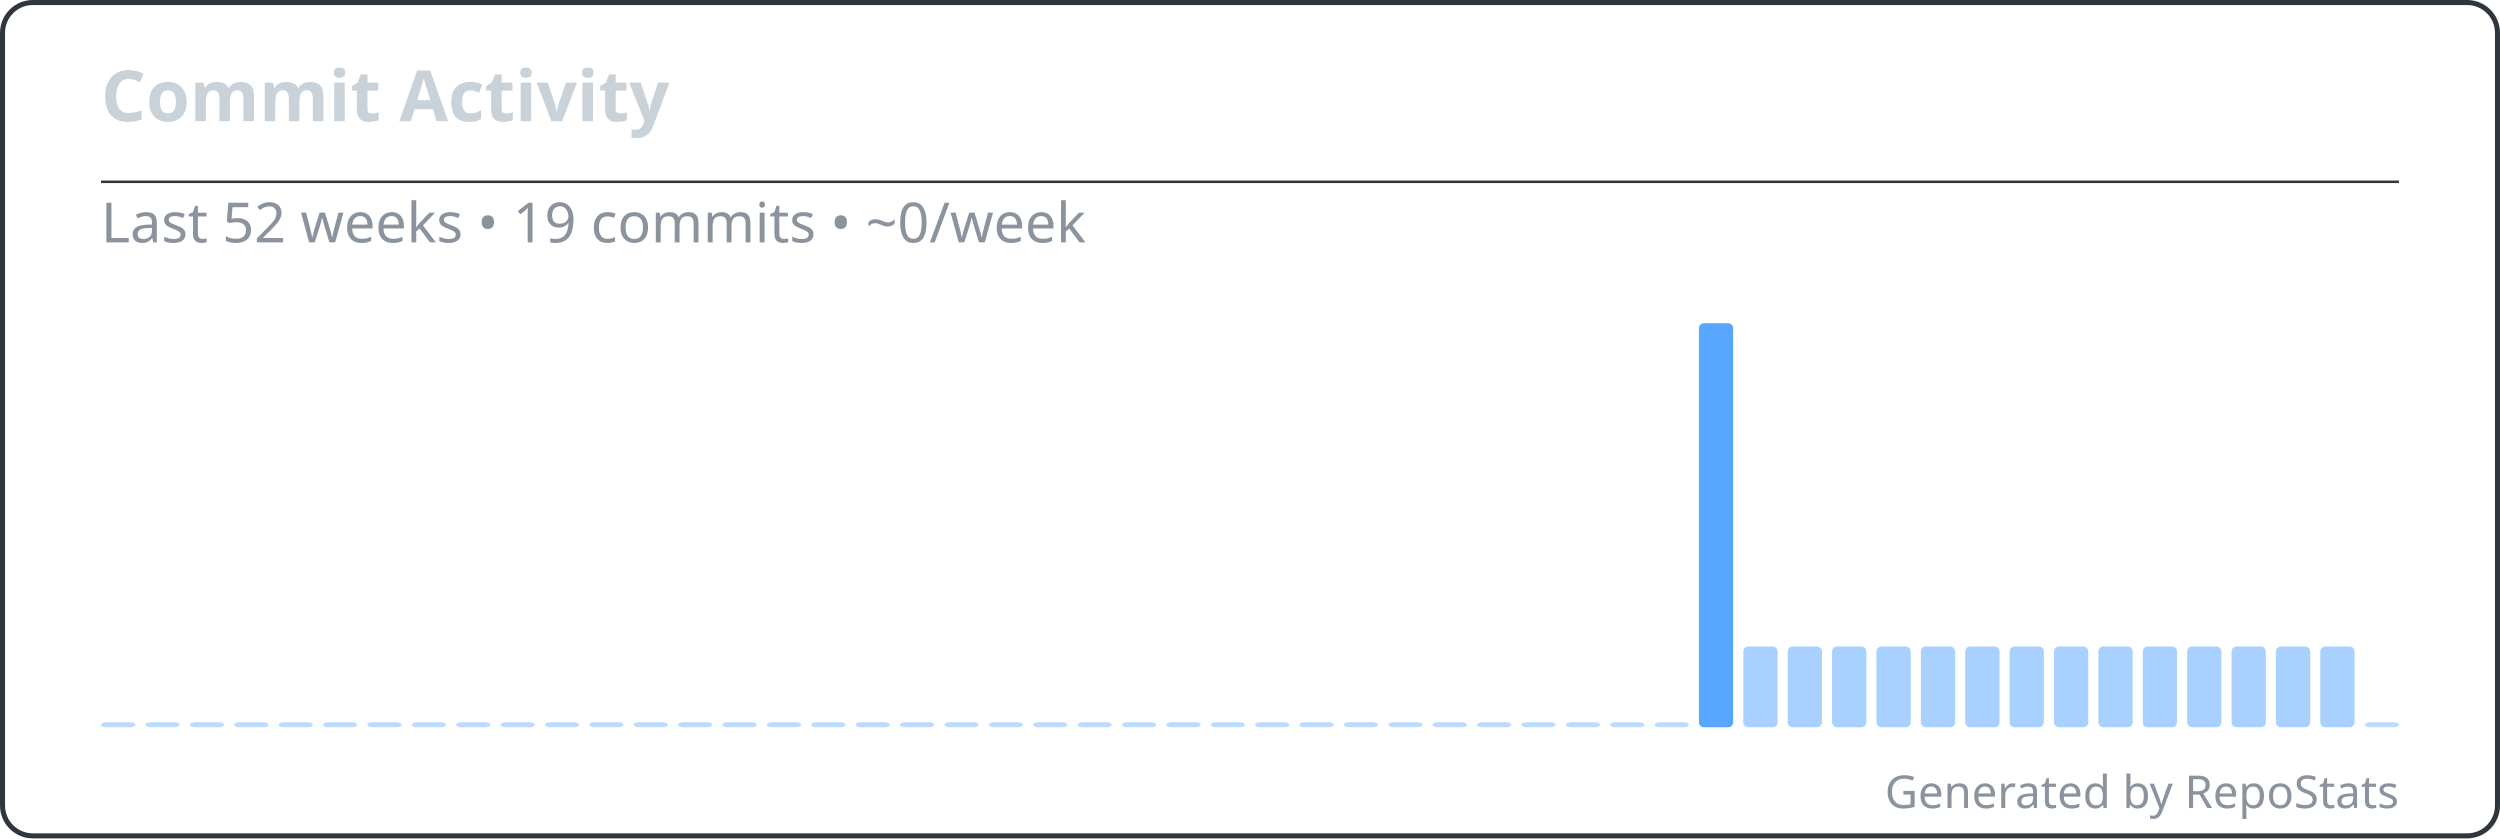
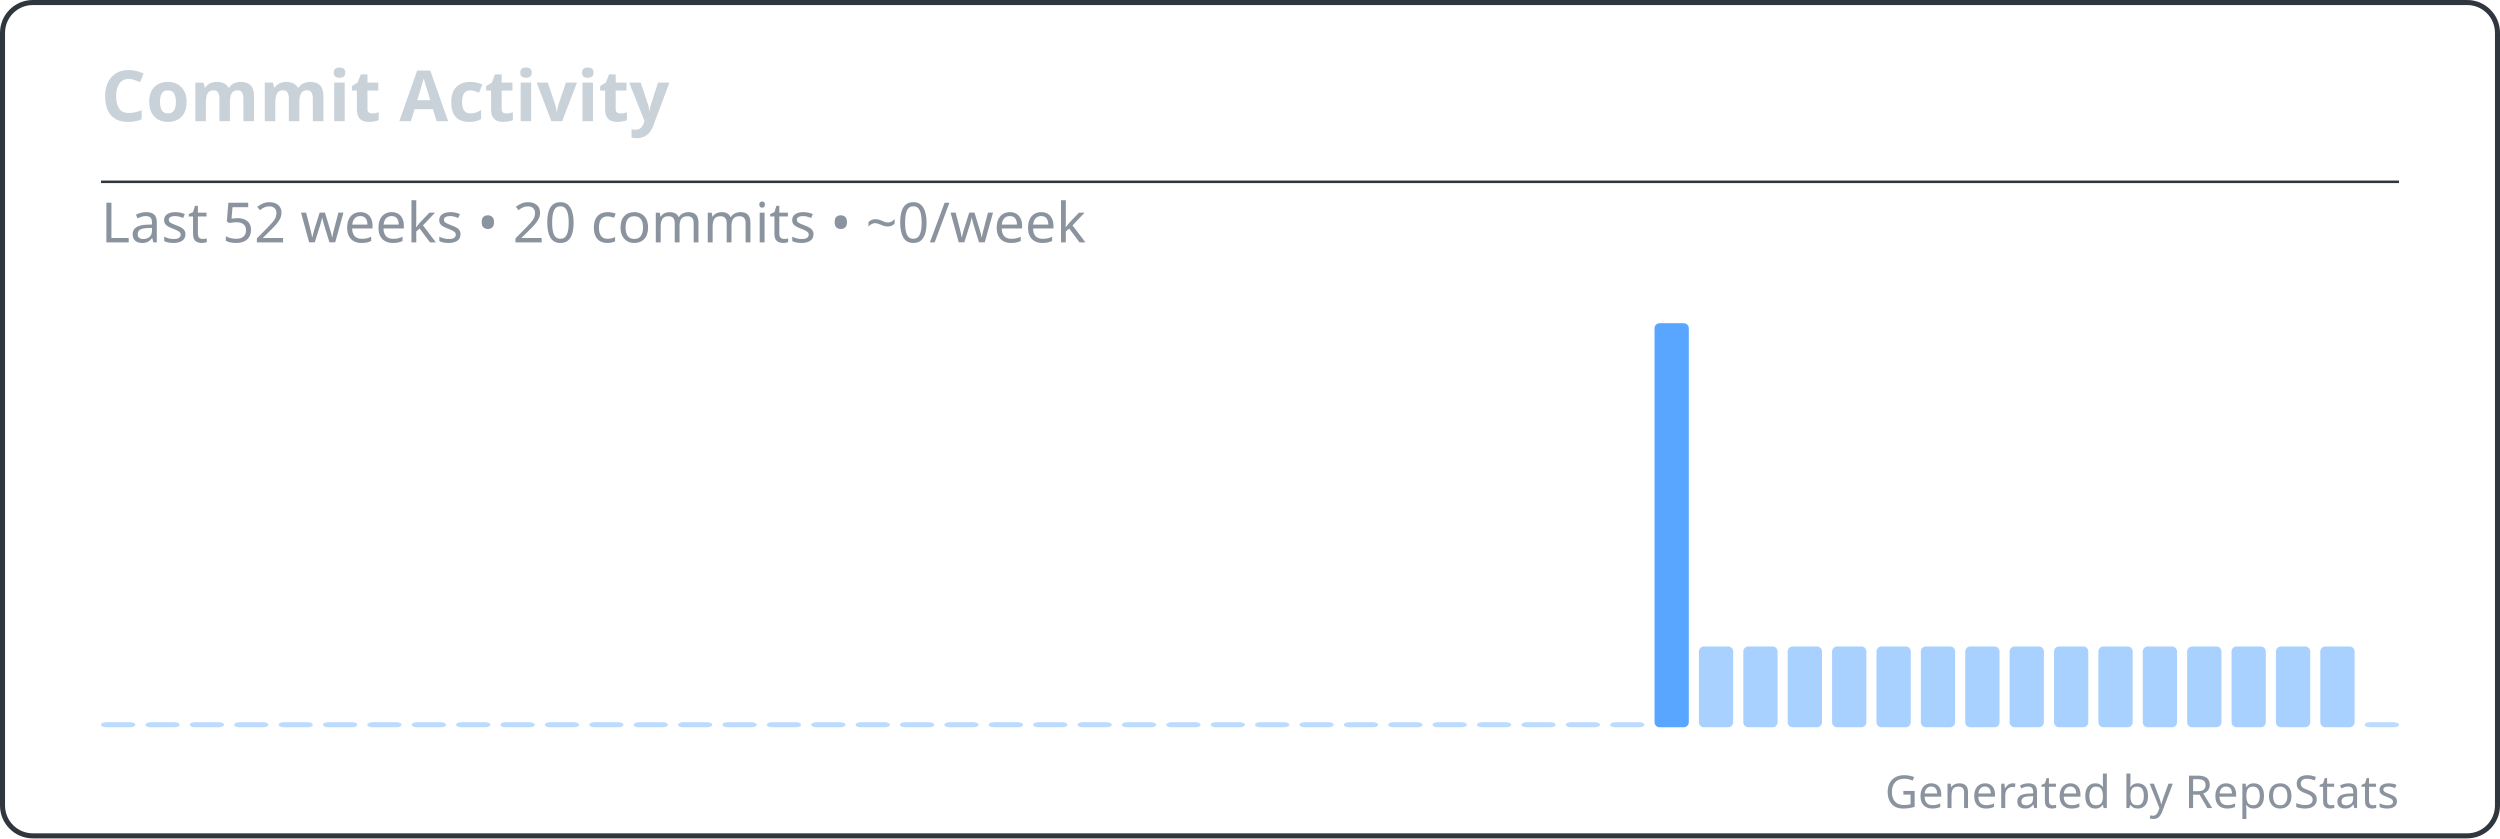
<svg xmlns="http://www.w3.org/2000/svg" width="495" height="166" viewBox="0 0 495 166" fill="none" role="img" aria-labelledby="repostats-commit-activity">
  <style>
    .card-bg { fill: #0d1117; }
    .card-border { stroke: #30363d; stroke-width: 1; fill: none; }
    .card-title { font: 600 14px 'Segoe UI', Ubuntu, 'Helvetica Neue', sans-serif; fill: #c9d1d9; }
    .card-text { font: 400 12px 'Segoe UI', Ubuntu, 'Helvetica Neue', sans-serif; fill: #c9d1d9; }
    .card-text-secondary { font: 400 11px 'Segoe UI', Ubuntu, 'Helvetica Neue', sans-serif; fill: #8b949e; }
    .card-accent { fill: #58a6ff; }
    .card-footer { font: 400 9px 'Segoe UI', Ubuntu, 'Helvetica Neue', sans-serif; fill: #8b949e; }
  </style>
  <rect class="card-bg card-border" x="0.5" y="0.5" width="494" height="165" rx="6" />
  <g transform="translate(20, 24)">
    <text class="card-title" x="0" y="0">Commit Activity</text>
  </g>
  <line x1="20" y1="36" x2="475" y2="36" stroke="#30363d" stroke-width="0.5" />
  <g transform="translate(20, 48)">
-     <text class="card-text-secondary" x="0" y="0">Last 52 weeks • 19 commits • ~0/week</text>
+     <text class="card-text-secondary" x="0" y="0">Last 52 weeks • 20 commits • ~0/week</text>
    <g transform="translate(0, 16)">
      <g>
        <rect x="0" y="79" width="6.788" height="1" rx="1" fill="#58a6ff" opacity="0.4" />
        <rect x="8.788" y="79" width="6.788" height="1" rx="1" fill="#58a6ff" opacity="0.4" />
        <rect x="17.577" y="79" width="6.788" height="1" rx="1" fill="#58a6ff" opacity="0.4" />
        <rect x="26.365" y="79" width="6.788" height="1" rx="1" fill="#58a6ff" opacity="0.4" />
        <rect x="35.154" y="79" width="6.788" height="1" rx="1" fill="#58a6ff" opacity="0.4" />
        <rect x="43.942" y="79" width="6.788" height="1" rx="1" fill="#58a6ff" opacity="0.4" />
        <rect x="52.731" y="79" width="6.788" height="1" rx="1" fill="#58a6ff" opacity="0.4" />
        <rect x="61.519" y="79" width="6.788" height="1" rx="1" fill="#58a6ff" opacity="0.4" />
        <rect x="70.308" y="79" width="6.788" height="1" rx="1" fill="#58a6ff" opacity="0.4" />
        <rect x="79.096" y="79" width="6.788" height="1" rx="1" fill="#58a6ff" opacity="0.4" />
        <rect x="87.885" y="79" width="6.788" height="1" rx="1" fill="#58a6ff" opacity="0.4" />
        <rect x="96.673" y="79" width="6.788" height="1" rx="1" fill="#58a6ff" opacity="0.4" />
        <rect x="105.462" y="79" width="6.788" height="1" rx="1" fill="#58a6ff" opacity="0.4" />
        <rect x="114.25" y="79" width="6.788" height="1" rx="1" fill="#58a6ff" opacity="0.4" />
        <rect x="123.038" y="79" width="6.788" height="1" rx="1" fill="#58a6ff" opacity="0.4" />
        <rect x="131.827" y="79" width="6.788" height="1" rx="1" fill="#58a6ff" opacity="0.4" />
        <rect x="140.615" y="79" width="6.788" height="1" rx="1" fill="#58a6ff" opacity="0.4" />
        <rect x="149.404" y="79" width="6.788" height="1" rx="1" fill="#58a6ff" opacity="0.4" />
        <rect x="158.192" y="79" width="6.788" height="1" rx="1" fill="#58a6ff" opacity="0.4" />
        <rect x="166.981" y="79" width="6.788" height="1" rx="1" fill="#58a6ff" opacity="0.4" />
        <rect x="175.769" y="79" width="6.788" height="1" rx="1" fill="#58a6ff" opacity="0.4" />
        <rect x="184.558" y="79" width="6.788" height="1" rx="1" fill="#58a6ff" opacity="0.4" />
        <rect x="193.346" y="79" width="6.788" height="1" rx="1" fill="#58a6ff" opacity="0.4" />
        <rect x="202.135" y="79" width="6.788" height="1" rx="1" fill="#58a6ff" opacity="0.4" />
        <rect x="210.923" y="79" width="6.788" height="1" rx="1" fill="#58a6ff" opacity="0.4" />
        <rect x="219.712" y="79" width="6.788" height="1" rx="1" fill="#58a6ff" opacity="0.4" />
        <rect x="228.5" y="79" width="6.788" height="1" rx="1" fill="#58a6ff" opacity="0.4" />
        <rect x="237.288" y="79" width="6.788" height="1" rx="1" fill="#58a6ff" opacity="0.4" />
        <rect x="246.077" y="79" width="6.788" height="1" rx="1" fill="#58a6ff" opacity="0.4" />
        <rect x="254.865" y="79" width="6.788" height="1" rx="1" fill="#58a6ff" opacity="0.4" />
        <rect x="263.654" y="79" width="6.788" height="1" rx="1" fill="#58a6ff" opacity="0.4" />
        <rect x="272.442" y="79" width="6.788" height="1" rx="1" fill="#58a6ff" opacity="0.4" />
        <rect x="281.231" y="79" width="6.788" height="1" rx="1" fill="#58a6ff" opacity="0.4" />
        <rect x="290.019" y="79" width="6.788" height="1" rx="1" fill="#58a6ff" opacity="0.4" />
        <rect x="298.808" y="79" width="6.788" height="1" rx="1" fill="#58a6ff" opacity="0.4" />
-         <rect x="307.596" y="79" width="6.788" height="1" rx="1" fill="#58a6ff" opacity="0.4" />
-         <rect x="316.385" y="0" width="6.788" height="80" rx="1" fill="#58a6ff" opacity="1" />
+         <rect x="307.596" y="0" width="6.788" height="80" rx="1" fill="#58a6ff" opacity="1" />
+         <rect x="316.385" y="64" width="6.788" height="16" rx="1" fill="#58a6ff" opacity="0.52" />
        <rect x="325.173" y="64" width="6.788" height="16" rx="1" fill="#58a6ff" opacity="0.52" />
        <rect x="333.962" y="64" width="6.788" height="16" rx="1" fill="#58a6ff" opacity="0.52" />
        <rect x="342.75" y="64" width="6.788" height="16" rx="1" fill="#58a6ff" opacity="0.52" />
        <rect x="351.538" y="64" width="6.788" height="16" rx="1" fill="#58a6ff" opacity="0.52" />
        <rect x="360.327" y="64" width="6.788" height="16" rx="1" fill="#58a6ff" opacity="0.52" />
        <rect x="369.115" y="64" width="6.788" height="16" rx="1" fill="#58a6ff" opacity="0.52" />
        <rect x="377.904" y="64" width="6.788" height="16" rx="1" fill="#58a6ff" opacity="0.52" />
        <rect x="386.692" y="64" width="6.788" height="16" rx="1" fill="#58a6ff" opacity="0.52" />
        <rect x="395.481" y="64" width="6.788" height="16" rx="1" fill="#58a6ff" opacity="0.52" />
        <rect x="404.269" y="64" width="6.788" height="16" rx="1" fill="#58a6ff" opacity="0.52" />
        <rect x="413.058" y="64" width="6.788" height="16" rx="1" fill="#58a6ff" opacity="0.52" />
        <rect x="421.846" y="64" width="6.788" height="16" rx="1" fill="#58a6ff" opacity="0.52" />
        <rect x="430.635" y="64" width="6.788" height="16" rx="1" fill="#58a6ff" opacity="0.52" />
        <rect x="439.423" y="64" width="6.788" height="16" rx="1" fill="#58a6ff" opacity="0.52" />
        <rect x="448.212" y="79" width="6.788" height="1" rx="1" fill="#58a6ff" opacity="0.4" />
      </g>
    </g>
  </g>
  <text class="card-footer" x="475" y="160" text-anchor="end">Generated by RepoStats</text>
</svg>
